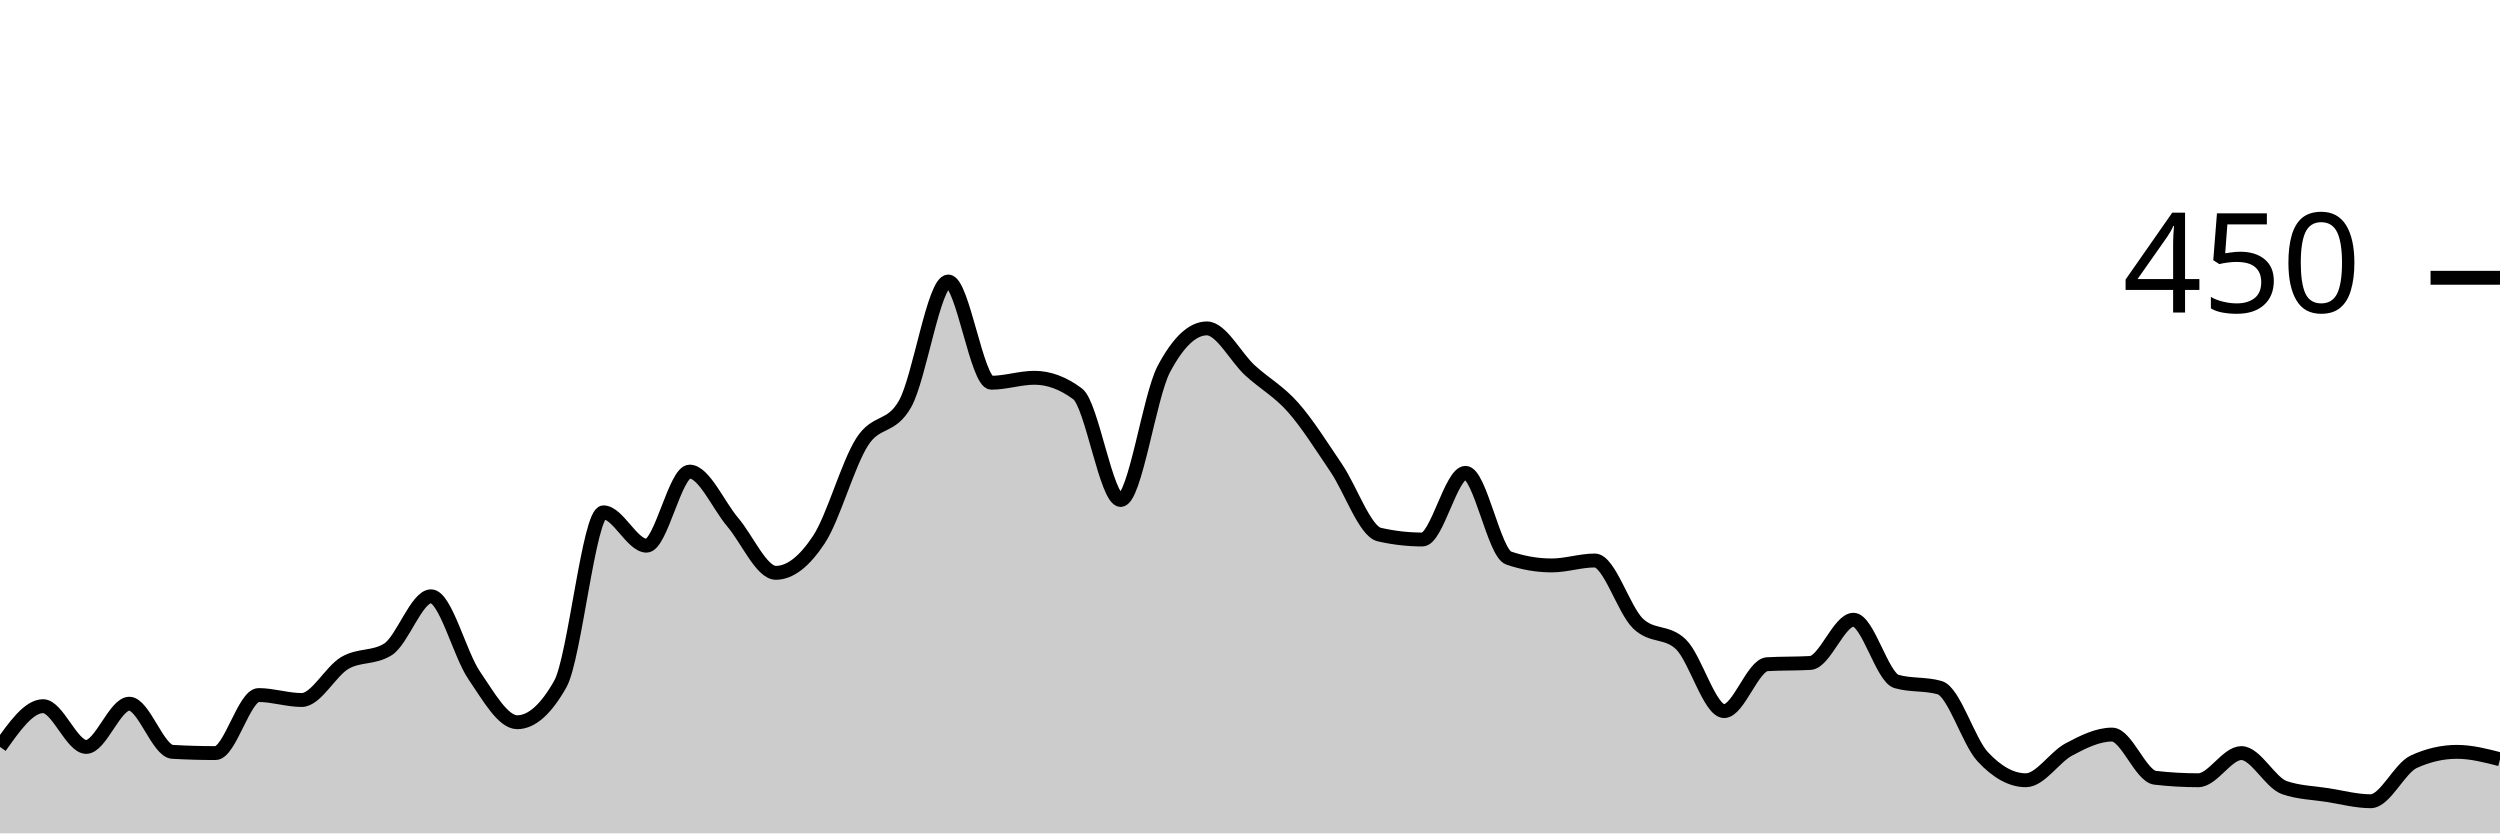
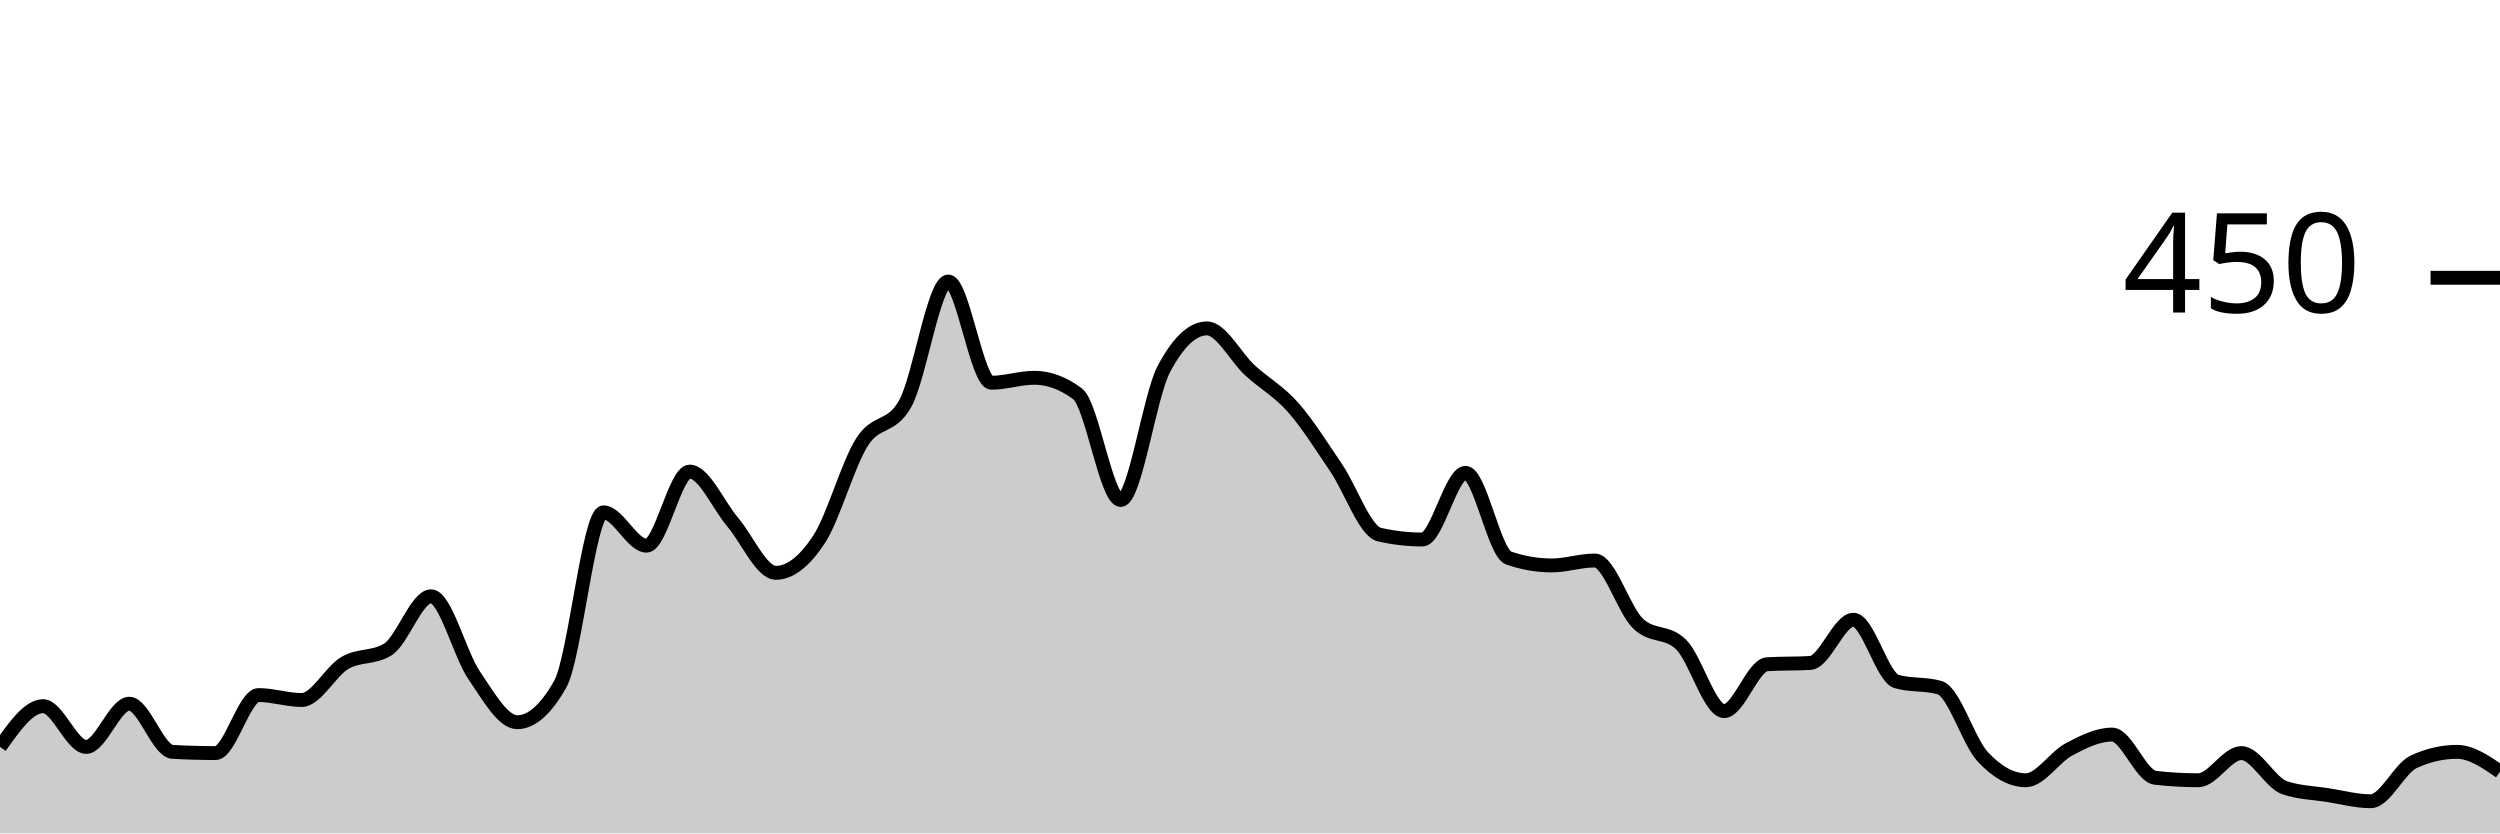
<svg xmlns="http://www.w3.org/2000/svg" viewBox="0 0 180 60">
  <g transform="translate(0,20)">
-     <path class="area" fill="rgba(0, 0, 0, 0.2)" d="M0,33.778C1.034,32.311,2.069,30.844,3.103,30.844C4.138,30.844,5.172,33.778,6.207,33.778C7.241,33.778,8.276,30.667,9.31,30.667C10.345,30.667,11.379,34.074,12.414,34.133C13.448,34.193,14.483,34.222,15.517,34.222C16.552,34.222,17.586,30.044,18.621,30.044C19.655,30.044,20.69,30.4,21.724,30.4C22.759,30.4,23.793,28.341,24.828,27.733C25.862,27.126,26.897,27.407,27.931,26.756C28.966,26.104,30,22.933,31.034,22.933C32.069,22.933,33.103,27.111,34.138,28.622C35.172,30.133,36.207,32,37.241,32C38.276,32,39.31,31.081,40.345,29.244C41.379,27.407,42.414,16.889,43.448,16.889C44.483,16.889,45.517,19.289,46.552,19.289C47.586,19.289,48.621,13.956,49.655,13.956C50.69,13.956,51.724,16.385,52.759,17.6C53.793,18.815,54.828,21.244,55.862,21.244C56.897,21.244,57.931,20.415,58.966,18.844C60,17.274,61.034,13.452,62.069,11.822C63.103,10.193,64.138,10.904,65.172,9.067C66.207,7.23,67.241,0.267,68.276,0.267C69.31,0.267,70.345,7.556,71.379,7.556C72.414,7.556,73.448,7.2,74.483,7.2C75.517,7.2,76.552,7.585,77.586,8.356C78.621,9.126,79.655,16,80.69,16C81.724,16,82.759,8.533,83.793,6.578C84.828,4.622,85.862,3.644,86.897,3.644C87.931,3.644,88.966,5.719,90,6.667C91.034,7.615,92.069,8.163,93.103,9.333C94.138,10.504,95.172,12.163,96.207,13.689C97.241,15.215,98.276,18.252,99.31,18.489C100.345,18.726,101.379,18.844,102.414,18.844C103.448,18.844,104.483,14.044,105.517,14.044C106.552,14.044,107.586,19.822,108.621,20.178C109.655,20.533,110.69,20.711,111.724,20.711C112.759,20.711,113.793,20.356,114.828,20.356C115.862,20.356,116.897,23.881,117.931,24.889C118.966,25.896,120,25.393,121.034,26.4C122.069,27.407,123.103,31.2,124.138,31.2C125.172,31.2,126.207,27.881,127.241,27.822C128.276,27.763,129.31,27.793,130.345,27.733C131.379,27.674,132.414,24.622,133.448,24.622C134.483,24.622,135.517,28.77,136.552,29.067C137.586,29.363,138.621,29.215,139.655,29.511C140.69,29.807,141.724,33.378,142.759,34.489C143.793,35.6,144.828,36.178,145.862,36.178C146.897,36.178,147.931,34.504,148.966,33.956C150,33.407,151.034,32.889,152.069,32.889C153.103,32.889,154.138,35.881,155.172,36C156.207,36.119,157.241,36.178,158.276,36.178C159.31,36.178,160.345,34.222,161.379,34.222C162.414,34.222,163.448,36.356,164.483,36.711C165.517,37.067,166.552,37.081,167.586,37.244C168.621,37.407,169.655,37.689,170.69,37.689C171.724,37.689,172.759,35.319,173.793,34.844C174.828,34.37,175.862,34.133,176.897,34.133C177.931,34.133,178.966,34.4,180,34.667L180,40C178.966,40,177.931,40,176.897,40C175.862,40,174.828,40,173.793,40C172.759,40,171.724,40,170.69,40C169.655,40,168.621,40,167.586,40C166.552,40,165.517,40,164.483,40C163.448,40,162.414,40,161.379,40C160.345,40,159.31,40,158.276,40C157.241,40,156.207,40,155.172,40C154.138,40,153.103,40,152.069,40C151.034,40,150,40,148.966,40C147.931,40,146.897,40,145.862,40C144.828,40,143.793,40,142.759,40C141.724,40,140.69,40,139.655,40C138.621,40,137.586,40,136.552,40C135.517,40,134.483,40,133.448,40C132.414,40,131.379,40,130.345,40C129.31,40,128.276,40,127.241,40C126.207,40,125.172,40,124.138,40C123.103,40,122.069,40,121.034,40C120,40,118.966,40,117.931,40C116.897,40,115.862,40,114.828,40C113.793,40,112.759,40,111.724,40C110.69,40,109.655,40,108.621,40C107.586,40,106.552,40,105.517,40C104.483,40,103.448,40,102.414,40C101.379,40,100.345,40,99.31,40C98.276,40,97.241,40,96.207,40C95.172,40,94.138,40,93.103,40C92.069,40,91.034,40,90,40C88.966,40,87.931,40,86.897,40C85.862,40,84.828,40,83.793,40C82.759,40,81.724,40,80.69,40C79.655,40,78.621,40,77.586,40C76.552,40,75.517,40,74.483,40C73.448,40,72.414,40,71.379,40C70.345,40,69.31,40,68.276,40C67.241,40,66.207,40,65.172,40C64.138,40,63.103,40,62.069,40C61.034,40,60,40,58.966,40C57.931,40,56.897,40,55.862,40C54.828,40,53.793,40,52.759,40C51.724,40,50.69,40,49.655,40C48.621,40,47.586,40,46.552,40C45.517,40,44.483,40,43.448,40C42.414,40,41.379,40,40.345,40C39.31,40,38.276,40,37.241,40C36.207,40,35.172,40,34.138,40C33.103,40,32.069,40,31.034,40C30,40,28.966,40,27.931,40C26.897,40,25.862,40,24.828,40C23.793,40,22.759,40,21.724,40C20.69,40,19.655,40,18.621,40C17.586,40,16.552,40,15.517,40C14.483,40,13.448,40,12.414,40C11.379,40,10.345,40,9.31,40C8.276,40,7.241,40,6.207,40C5.172,40,4.138,40,3.103,40C2.069,40,1.034,40,0,40Z" />
-     <path class="line" stroke="black" fill="none" d="M0,33.778C1.034,32.311,2.069,30.844,3.103,30.844C4.138,30.844,5.172,33.778,6.207,33.778C7.241,33.778,8.276,30.667,9.31,30.667C10.345,30.667,11.379,34.074,12.414,34.133C13.448,34.193,14.483,34.222,15.517,34.222C16.552,34.222,17.586,30.044,18.621,30.044C19.655,30.044,20.69,30.4,21.724,30.4C22.759,30.4,23.793,28.341,24.828,27.733C25.862,27.126,26.897,27.407,27.931,26.756C28.966,26.104,30,22.933,31.034,22.933C32.069,22.933,33.103,27.111,34.138,28.622C35.172,30.133,36.207,32,37.241,32C38.276,32,39.31,31.081,40.345,29.244C41.379,27.407,42.414,16.889,43.448,16.889C44.483,16.889,45.517,19.289,46.552,19.289C47.586,19.289,48.621,13.956,49.655,13.956C50.69,13.956,51.724,16.385,52.759,17.6C53.793,18.815,54.828,21.244,55.862,21.244C56.897,21.244,57.931,20.415,58.966,18.844C60,17.274,61.034,13.452,62.069,11.822C63.103,10.193,64.138,10.904,65.172,9.067C66.207,7.23,67.241,0.267,68.276,0.267C69.31,0.267,70.345,7.556,71.379,7.556C72.414,7.556,73.448,7.2,74.483,7.2C75.517,7.2,76.552,7.585,77.586,8.356C78.621,9.126,79.655,16,80.69,16C81.724,16,82.759,8.533,83.793,6.578C84.828,4.622,85.862,3.644,86.897,3.644C87.931,3.644,88.966,5.719,90,6.667C91.034,7.615,92.069,8.163,93.103,9.333C94.138,10.504,95.172,12.163,96.207,13.689C97.241,15.215,98.276,18.252,99.31,18.489C100.345,18.726,101.379,18.844,102.414,18.844C103.448,18.844,104.483,14.044,105.517,14.044C106.552,14.044,107.586,19.822,108.621,20.178C109.655,20.533,110.69,20.711,111.724,20.711C112.759,20.711,113.793,20.356,114.828,20.356C115.862,20.356,116.897,23.881,117.931,24.889C118.966,25.896,120,25.393,121.034,26.4C122.069,27.407,123.103,31.2,124.138,31.2C125.172,31.2,126.207,27.881,127.241,27.822C128.276,27.763,129.31,27.793,130.345,27.733C131.379,27.674,132.414,24.622,133.448,24.622C134.483,24.622,135.517,28.77,136.552,29.067C137.586,29.363,138.621,29.215,139.655,29.511C140.69,29.807,141.724,33.378,142.759,34.489C143.793,35.6,144.828,36.178,145.862,36.178C146.897,36.178,147.931,34.504,148.966,33.956C150,33.407,151.034,32.889,152.069,32.889C153.103,32.889,154.138,35.881,155.172,36C156.207,36.119,157.241,36.178,158.276,36.178C159.31,36.178,160.345,34.222,161.379,34.222C162.414,34.222,163.448,36.356,164.483,36.711C165.517,37.067,166.552,37.081,167.586,37.244C168.621,37.407,169.655,37.689,170.69,37.689C171.724,37.689,172.759,35.319,173.793,34.844C174.828,34.37,175.862,34.133,176.897,34.133C177.931,34.133,178.966,34.4,180,34.667" />
+     <path class="area" fill="rgba(0, 0, 0, 0.2)" d="M0,33.778C1.034,32.311,2.069,30.844,3.103,30.844C4.138,30.844,5.172,33.778,6.207,33.778C7.241,33.778,8.276,30.667,9.31,30.667C10.345,30.667,11.379,34.074,12.414,34.133C13.448,34.193,14.483,34.222,15.517,34.222C16.552,34.222,17.586,30.044,18.621,30.044C19.655,30.044,20.69,30.4,21.724,30.4C22.759,30.4,23.793,28.341,24.828,27.733C25.862,27.126,26.897,27.407,27.931,26.756C28.966,26.104,30,22.933,31.034,22.933C32.069,22.933,33.103,27.111,34.138,28.622C35.172,30.133,36.207,32,37.241,32C38.276,32,39.31,31.081,40.345,29.244C41.379,27.407,42.414,16.889,43.448,16.889C44.483,16.889,45.517,19.289,46.552,19.289C47.586,19.289,48.621,13.956,49.655,13.956C50.69,13.956,51.724,16.385,52.759,17.6C53.793,18.815,54.828,21.244,55.862,21.244C56.897,21.244,57.931,20.415,58.966,18.844C60,17.274,61.034,13.452,62.069,11.822C63.103,10.193,64.138,10.904,65.172,9.067C66.207,7.23,67.241,0.267,68.276,0.267C69.31,0.267,70.345,7.556,71.379,7.556C72.414,7.556,73.448,7.2,74.483,7.2C75.517,7.2,76.552,7.585,77.586,8.356C78.621,9.126,79.655,16,80.69,16C81.724,16,82.759,8.533,83.793,6.578C84.828,4.622,85.862,3.644,86.897,3.644C87.931,3.644,88.966,5.719,90,6.667C91.034,7.615,92.069,8.163,93.103,9.333C94.138,10.504,95.172,12.163,96.207,13.689C97.241,15.215,98.276,18.252,99.31,18.489C100.345,18.726,101.379,18.844,102.414,18.844C103.448,18.844,104.483,14.044,105.517,14.044C106.552,14.044,107.586,19.822,108.621,20.178C109.655,20.533,110.69,20.711,111.724,20.711C112.759,20.711,113.793,20.356,114.828,20.356C115.862,20.356,116.897,23.881,117.931,24.889C118.966,25.896,120,25.393,121.034,26.4C122.069,27.407,123.103,31.2,124.138,31.2C125.172,31.2,126.207,27.881,127.241,27.822C128.276,27.763,129.31,27.793,130.345,27.733C131.379,27.674,132.414,24.622,133.448,24.622C134.483,24.622,135.517,28.77,136.552,29.067C137.586,29.363,138.621,29.215,139.655,29.511C140.69,29.807,141.724,33.378,142.759,34.489C143.793,35.6,144.828,36.178,145.862,36.178C146.897,36.178,147.931,34.504,148.966,33.956C150,33.407,151.034,32.889,152.069,32.889C153.103,32.889,154.138,35.881,155.172,36C156.207,36.119,157.241,36.178,158.276,36.178C159.31,36.178,160.345,34.222,161.379,34.222C162.414,34.222,163.448,36.356,164.483,36.711C165.517,37.067,166.552,37.081,167.586,37.244C168.621,37.407,169.655,37.689,170.69,37.689C171.724,37.689,172.759,35.319,173.793,34.844C174.828,34.37,175.862,34.133,176.897,34.133C177.931,34.133,178.966,34.844,180,35.556L180,40C178.966,40,177.931,40,176.897,40C175.862,40,174.828,40,173.793,40C172.759,40,171.724,40,170.69,40C169.655,40,168.621,40,167.586,40C166.552,40,165.517,40,164.483,40C163.448,40,162.414,40,161.379,40C160.345,40,159.31,40,158.276,40C157.241,40,156.207,40,155.172,40C154.138,40,153.103,40,152.069,40C151.034,40,150,40,148.966,40C147.931,40,146.897,40,145.862,40C144.828,40,143.793,40,142.759,40C141.724,40,140.69,40,139.655,40C138.621,40,137.586,40,136.552,40C135.517,40,134.483,40,133.448,40C132.414,40,131.379,40,130.345,40C129.31,40,128.276,40,127.241,40C126.207,40,125.172,40,124.138,40C123.103,40,122.069,40,121.034,40C120,40,118.966,40,117.931,40C116.897,40,115.862,40,114.828,40C113.793,40,112.759,40,111.724,40C110.69,40,109.655,40,108.621,40C107.586,40,106.552,40,105.517,40C104.483,40,103.448,40,102.414,40C101.379,40,100.345,40,99.31,40C98.276,40,97.241,40,96.207,40C95.172,40,94.138,40,93.103,40C92.069,40,91.034,40,90,40C88.966,40,87.931,40,86.897,40C85.862,40,84.828,40,83.793,40C82.759,40,81.724,40,80.69,40C79.655,40,78.621,40,77.586,40C76.552,40,75.517,40,74.483,40C73.448,40,72.414,40,71.379,40C70.345,40,69.31,40,68.276,40C67.241,40,66.207,40,65.172,40C64.138,40,63.103,40,62.069,40C61.034,40,60,40,58.966,40C57.931,40,56.897,40,55.862,40C54.828,40,53.793,40,52.759,40C51.724,40,50.69,40,49.655,40C48.621,40,47.586,40,46.552,40C45.517,40,44.483,40,43.448,40C42.414,40,41.379,40,40.345,40C39.31,40,38.276,40,37.241,40C36.207,40,35.172,40,34.138,40C33.103,40,32.069,40,31.034,40C30,40,28.966,40,27.931,40C26.897,40,25.862,40,24.828,40C23.793,40,22.759,40,21.724,40C20.69,40,19.655,40,18.621,40C17.586,40,16.552,40,15.517,40C14.483,40,13.448,40,12.414,40C11.379,40,10.345,40,9.31,40C8.276,40,7.241,40,6.207,40C5.172,40,4.138,40,3.103,40C2.069,40,1.034,40,0,40Z" />
+     <path class="line" stroke="black" fill="none" d="M0,33.778C1.034,32.311,2.069,30.844,3.103,30.844C4.138,30.844,5.172,33.778,6.207,33.778C7.241,33.778,8.276,30.667,9.31,30.667C10.345,30.667,11.379,34.074,12.414,34.133C13.448,34.193,14.483,34.222,15.517,34.222C16.552,34.222,17.586,30.044,18.621,30.044C19.655,30.044,20.69,30.4,21.724,30.4C22.759,30.4,23.793,28.341,24.828,27.733C25.862,27.126,26.897,27.407,27.931,26.756C28.966,26.104,30,22.933,31.034,22.933C32.069,22.933,33.103,27.111,34.138,28.622C35.172,30.133,36.207,32,37.241,32C38.276,32,39.31,31.081,40.345,29.244C41.379,27.407,42.414,16.889,43.448,16.889C44.483,16.889,45.517,19.289,46.552,19.289C47.586,19.289,48.621,13.956,49.655,13.956C50.69,13.956,51.724,16.385,52.759,17.6C53.793,18.815,54.828,21.244,55.862,21.244C56.897,21.244,57.931,20.415,58.966,18.844C60,17.274,61.034,13.452,62.069,11.822C63.103,10.193,64.138,10.904,65.172,9.067C66.207,7.23,67.241,0.267,68.276,0.267C69.31,0.267,70.345,7.556,71.379,7.556C72.414,7.556,73.448,7.2,74.483,7.2C75.517,7.2,76.552,7.585,77.586,8.356C78.621,9.126,79.655,16,80.69,16C81.724,16,82.759,8.533,83.793,6.578C84.828,4.622,85.862,3.644,86.897,3.644C87.931,3.644,88.966,5.719,90,6.667C91.034,7.615,92.069,8.163,93.103,9.333C94.138,10.504,95.172,12.163,96.207,13.689C97.241,15.215,98.276,18.252,99.31,18.489C100.345,18.726,101.379,18.844,102.414,18.844C103.448,18.844,104.483,14.044,105.517,14.044C106.552,14.044,107.586,19.822,108.621,20.178C109.655,20.533,110.69,20.711,111.724,20.711C112.759,20.711,113.793,20.356,114.828,20.356C115.862,20.356,116.897,23.881,117.931,24.889C118.966,25.896,120,25.393,121.034,26.4C122.069,27.407,123.103,31.2,124.138,31.2C125.172,31.2,126.207,27.881,127.241,27.822C128.276,27.763,129.31,27.793,130.345,27.733C131.379,27.674,132.414,24.622,133.448,24.622C134.483,24.622,135.517,28.77,136.552,29.067C137.586,29.363,138.621,29.215,139.655,29.511C140.69,29.807,141.724,33.378,142.759,34.489C143.793,35.6,144.828,36.178,145.862,36.178C146.897,36.178,147.931,34.504,148.966,33.956C150,33.407,151.034,32.889,152.069,32.889C153.103,32.889,154.138,35.881,155.172,36C156.207,36.119,157.241,36.178,158.276,36.178C159.31,36.178,160.345,34.222,161.379,34.222C162.414,34.222,163.448,36.356,164.483,36.711C165.517,37.067,166.552,37.081,167.586,37.244C168.621,37.407,169.655,37.689,170.69,37.689C171.724,37.689,172.759,35.319,173.793,34.844C174.828,34.37,175.862,34.133,176.897,34.133C177.931,34.133,178.966,34.844,180,35.556" />
    <path class="axis-ceiling" stroke-width="1" stroke="black" fill="none" d="M175,0L180,0" />
    <text class="axis-ceiling-label" font-family="sans-serif" text-anchor="end" font-size="10px" x="170" y="2.5">450</text>
  </g>
</svg>
